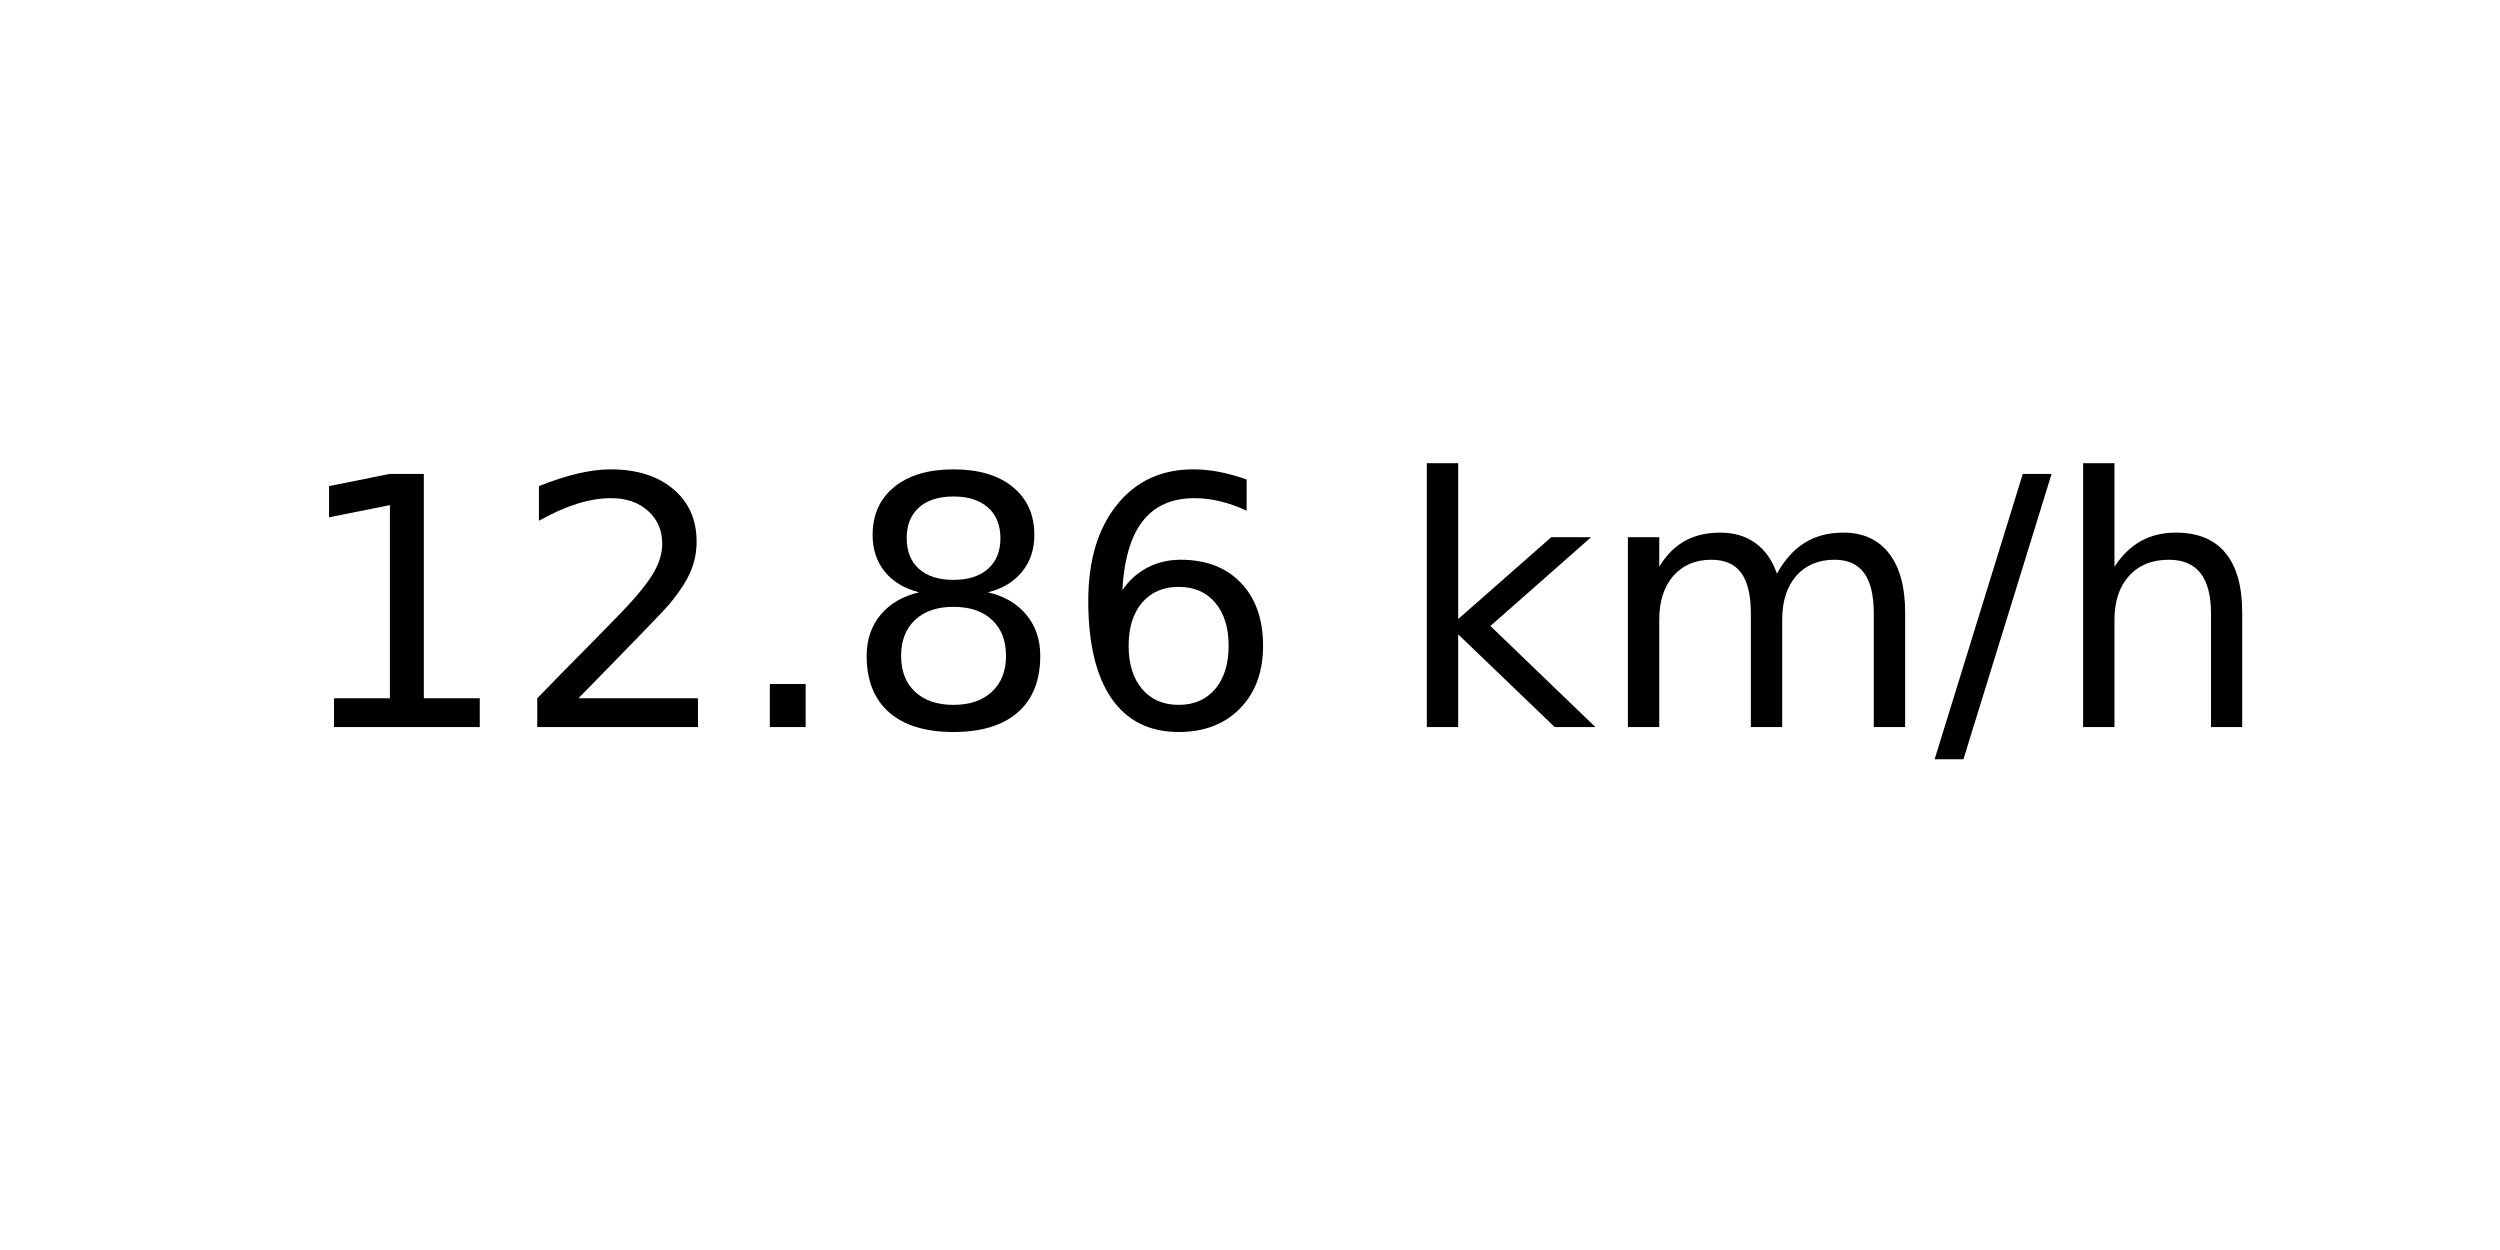
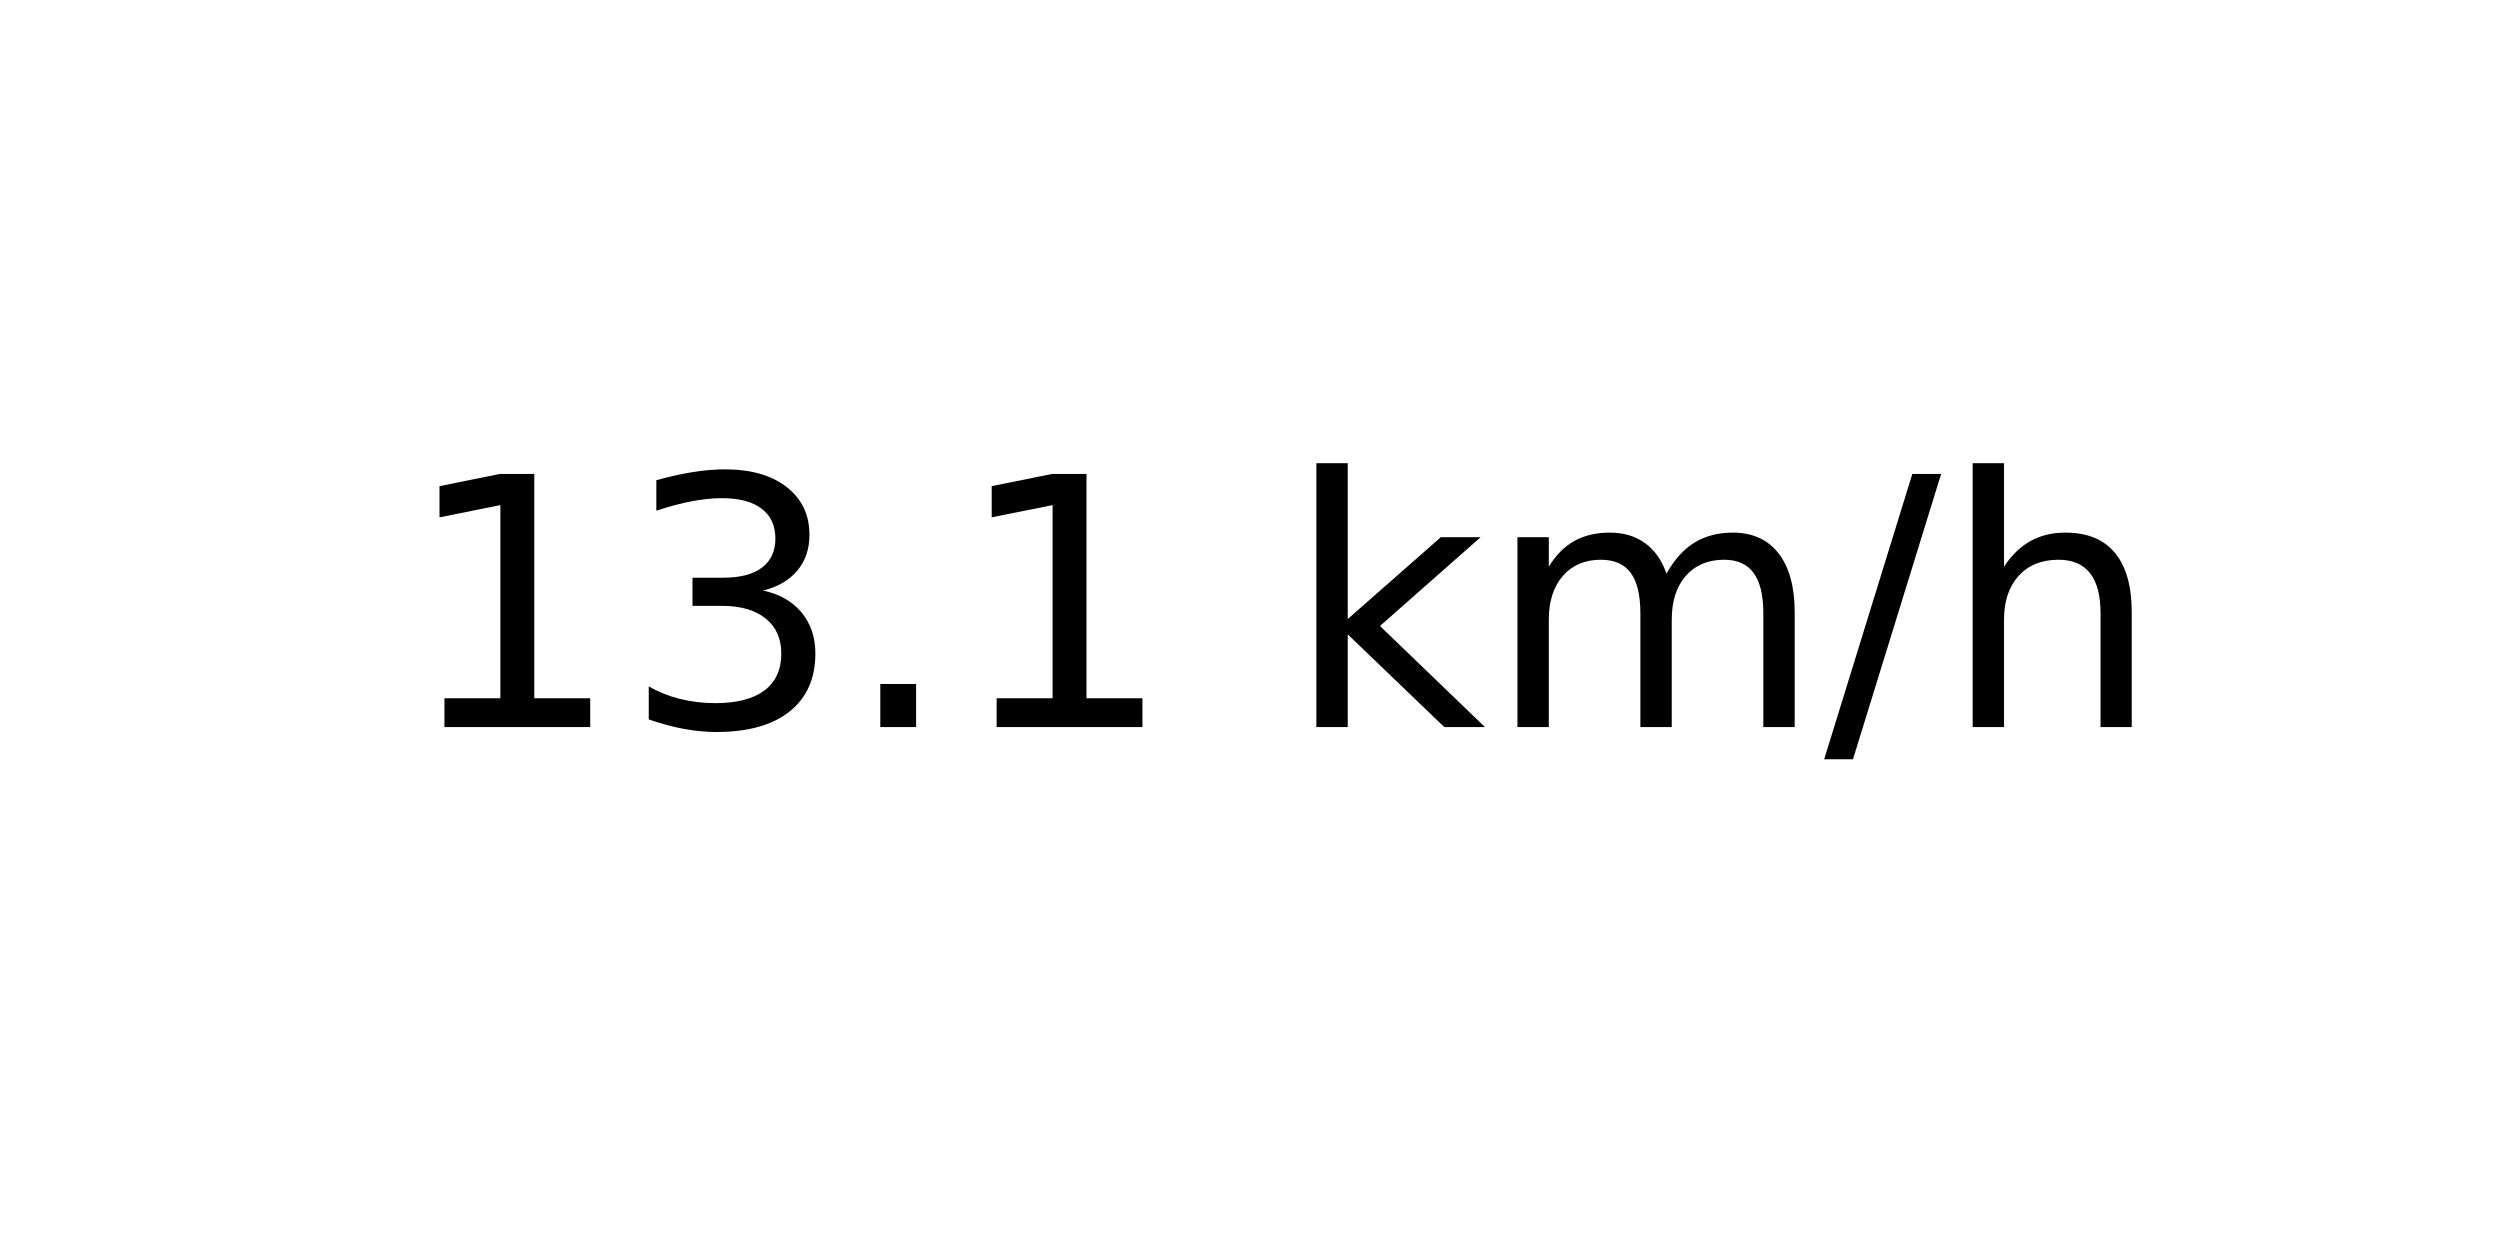
<svg xmlns="http://www.w3.org/2000/svg" xmlns:xlink="http://www.w3.org/1999/xlink" width="72pt" height="36pt" viewBox="0 0 72 36" version="1.1">
  <defs>
    <style type="text/css">*{stroke-linejoin: round; stroke-linecap: butt}</style>
  </defs>
  <g id="figure_1">
    <g id="axes_1">
      <g id="text_1">
-         <g transform="translate(8.378125 20.93937) scale(0.1 -0.1)">
+         <g transform="translate(11.55937 20.93937) scale(0.1 -0.1)">
          <defs>
            <path id="DejaVuSans-31" d="M 794 531  L 1825 531  L 1825 4091  L 703 3866  L 703 4441  L 1819 4666  L 2450 4666  L 2450 531  L 3481 531  L 3481 0  L 794 0  L 794 531  z " transform="scale(0.015625)" />
-             <path id="DejaVuSans-32" d="M 1228 531  L 3431 531  L 3431 0  L 469 0  L 469 531  Q 828 903 1448 1529  Q 2069 2156 2228 2338  Q 2531 2678 2651 2914  Q 2772 3150 2772 3378  Q 2772 3750 2511 3984  Q 2250 4219 1831 4219  Q 1534 4219 1204 4116  Q 875 4013 500 3803  L 500 4441  Q 881 4594 1212 4672  Q 1544 4750 1819 4750  Q 2544 4750 2975 4387  Q 3406 4025 3406 3419  Q 3406 3131 3298 2873  Q 3191 2616 2906 2266  Q 2828 2175 2409 1742  Q 1991 1309 1228 531  z " transform="scale(0.015625)" />
+             <path id="DejaVuSans-33" d="M 2597 2516  Q 3050 2419 3304 2112  Q 3559 1806 3559 1356  Q 3559 666 3084 287  Q 2609 -91 1734 -91  Q 1441 -91 1130 -33  Q 819 25 488 141  L 488 750  Q 750 597 1062 519  Q 1375 441 1716 441  Q 2309 441 2620 675  Q 2931 909 2931 1356  Q 2931 1769 2642 2001  Q 2353 2234 1838 2234  L 1294 2234  L 1294 2753  L 1863 2753  Q 2328 2753 2575 2939  Q 2822 3125 2822 3475  Q 2822 3834 2567 4026  Q 2313 4219 1838 4219  Q 1578 4219 1281 4162  Q 984 4106 628 3988  L 628 4550  Q 988 4650 1302 4700  Q 1616 4750 1894 4750  Q 2613 4750 3031 4423  Q 3450 4097 3450 3541  Q 3450 3153 3228 2886  Q 3006 2619 2597 2516  z " transform="scale(0.015625)" />
            <path id="DejaVuSans-2e" d="M 684 794  L 1344 794  L 1344 0  L 684 0  L 684 794  z " transform="scale(0.015625)" />
-             <path id="DejaVuSans-38" d="M 2034 2216  Q 1584 2216 1326 1975  Q 1069 1734 1069 1313  Q 1069 891 1326 650  Q 1584 409 2034 409  Q 2484 409 2743 651  Q 3003 894 3003 1313  Q 3003 1734 2745 1975  Q 2488 2216 2034 2216  z M 1403 2484  Q 997 2584 770 2862  Q 544 3141 544 3541  Q 544 4100 942 4425  Q 1341 4750 2034 4750  Q 2731 4750 3128 4425  Q 3525 4100 3525 3541  Q 3525 3141 3298 2862  Q 3072 2584 2669 2484  Q 3125 2378 3379 2068  Q 3634 1759 3634 1313  Q 3634 634 3220 271  Q 2806 -91 2034 -91  Q 1263 -91 848 271  Q 434 634 434 1313  Q 434 1759 690 2068  Q 947 2378 1403 2484  z M 1172 3481  Q 1172 3119 1398 2916  Q 1625 2713 2034 2713  Q 2441 2713 2670 2916  Q 2900 3119 2900 3481  Q 2900 3844 2670 4047  Q 2441 4250 2034 4250  Q 1625 4250 1398 4047  Q 1172 3844 1172 3481  z " transform="scale(0.015625)" />
-             <path id="DejaVuSans-36" d="M 2113 2584  Q 1688 2584 1439 2293  Q 1191 2003 1191 1497  Q 1191 994 1439 701  Q 1688 409 2113 409  Q 2538 409 2786 701  Q 3034 994 3034 1497  Q 3034 2003 2786 2293  Q 2538 2584 2113 2584  z M 3366 4563  L 3366 3988  Q 3128 4100 2886 4159  Q 2644 4219 2406 4219  Q 1781 4219 1451 3797  Q 1122 3375 1075 2522  Q 1259 2794 1537 2939  Q 1816 3084 2150 3084  Q 2853 3084 3261 2657  Q 3669 2231 3669 1497  Q 3669 778 3244 343  Q 2819 -91 2113 -91  Q 1303 -91 875 529  Q 447 1150 447 2328  Q 447 3434 972 4092  Q 1497 4750 2381 4750  Q 2619 4750 2861 4703  Q 3103 4656 3366 4563  z " transform="scale(0.015625)" />
            <path id="DejaVuSans-20" transform="scale(0.015625)" />
            <path id="DejaVuSans-6b" d="M 581 4863  L 1159 4863  L 1159 1991  L 2875 3500  L 3609 3500  L 1753 1863  L 3688 0  L 2938 0  L 1159 1709  L 1159 0  L 581 0  L 581 4863  z " transform="scale(0.015625)" />
            <path id="DejaVuSans-6d" d="M 3328 2828  Q 3544 3216 3844 3400  Q 4144 3584 4550 3584  Q 5097 3584 5394 3201  Q 5691 2819 5691 2113  L 5691 0  L 5113 0  L 5113 2094  Q 5113 2597 4934 2840  Q 4756 3084 4391 3084  Q 3944 3084 3684 2787  Q 3425 2491 3425 1978  L 3425 0  L 2847 0  L 2847 2094  Q 2847 2600 2669 2842  Q 2491 3084 2119 3084  Q 1678 3084 1418 2786  Q 1159 2488 1159 1978  L 1159 0  L 581 0  L 581 3500  L 1159 3500  L 1159 2956  Q 1356 3278 1631 3431  Q 1906 3584 2284 3584  Q 2666 3584 2933 3390  Q 3200 3197 3328 2828  z " transform="scale(0.015625)" />
            <path id="DejaVuSans-2f" d="M 1625 4666  L 2156 4666  L 531 -594  L 0 -594  L 1625 4666  z " transform="scale(0.015625)" />
            <path id="DejaVuSans-68" d="M 3513 2113  L 3513 0  L 2938 0  L 2938 2094  Q 2938 2591 2744 2837  Q 2550 3084 2163 3084  Q 1697 3084 1428 2787  Q 1159 2491 1159 1978  L 1159 0  L 581 0  L 581 4863  L 1159 4863  L 1159 2956  Q 1366 3272 1645 3428  Q 1925 3584 2291 3584  Q 2894 3584 3203 3211  Q 3513 2838 3513 2113  z " transform="scale(0.015625)" />
          </defs>
          <use xlink:href="#DejaVuSans-31" />
-           <use xlink:href="#DejaVuSans-32" x="63.623" />
+           <use xlink:href="#DejaVuSans-33" x="63.623" />
          <use xlink:href="#DejaVuSans-2e" x="127.246" />
-           <use xlink:href="#DejaVuSans-38" x="159.033" />
-           <use xlink:href="#DejaVuSans-36" x="222.656" />
-           <use xlink:href="#DejaVuSans-20" x="286.279" />
-           <use xlink:href="#DejaVuSans-6b" x="318.066" />
-           <use xlink:href="#DejaVuSans-6d" x="375.977" />
-           <use xlink:href="#DejaVuSans-2f" x="473.389" />
-           <use xlink:href="#DejaVuSans-68" x="507.08" />
+           <use xlink:href="#DejaVuSans-31" x="159.033" />
+           <use xlink:href="#DejaVuSans-20" x="222.656" />
+           <use xlink:href="#DejaVuSans-6b" x="254.443" />
+           <use xlink:href="#DejaVuSans-6d" x="312.354" />
+           <use xlink:href="#DejaVuSans-2f" x="409.766" />
+           <use xlink:href="#DejaVuSans-68" x="443.457" />
        </g>
      </g>
    </g>
  </g>
</svg>
